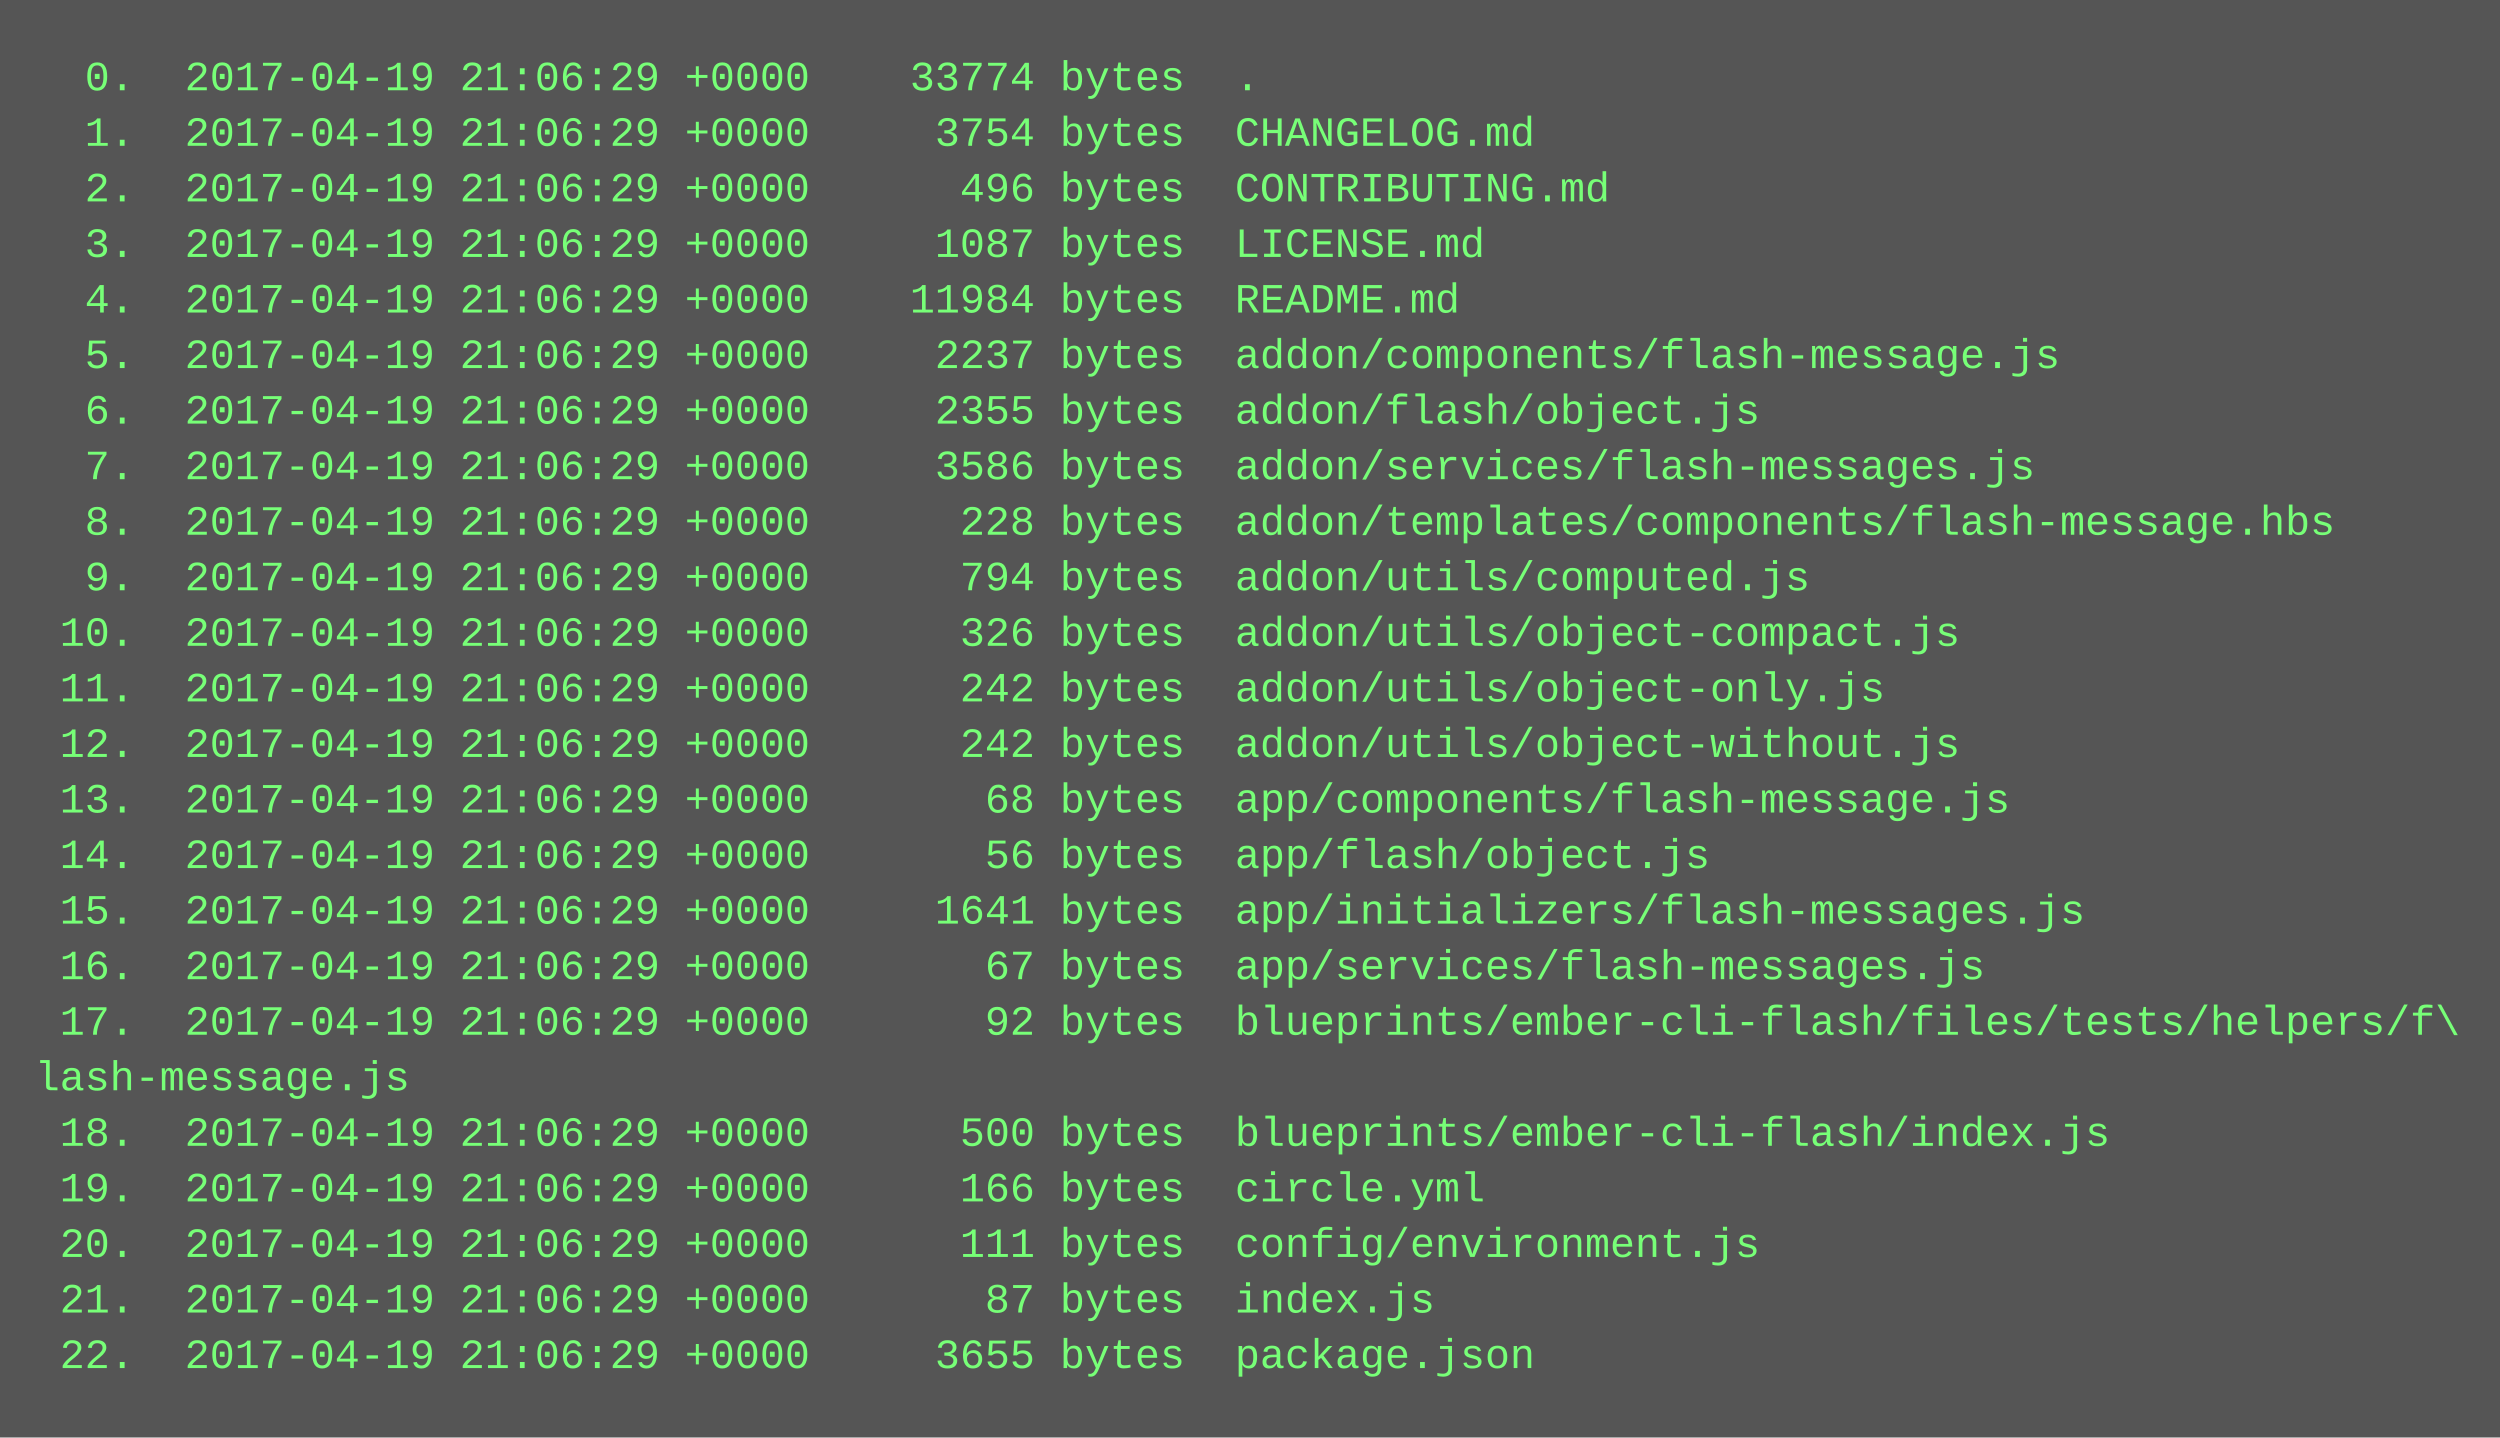
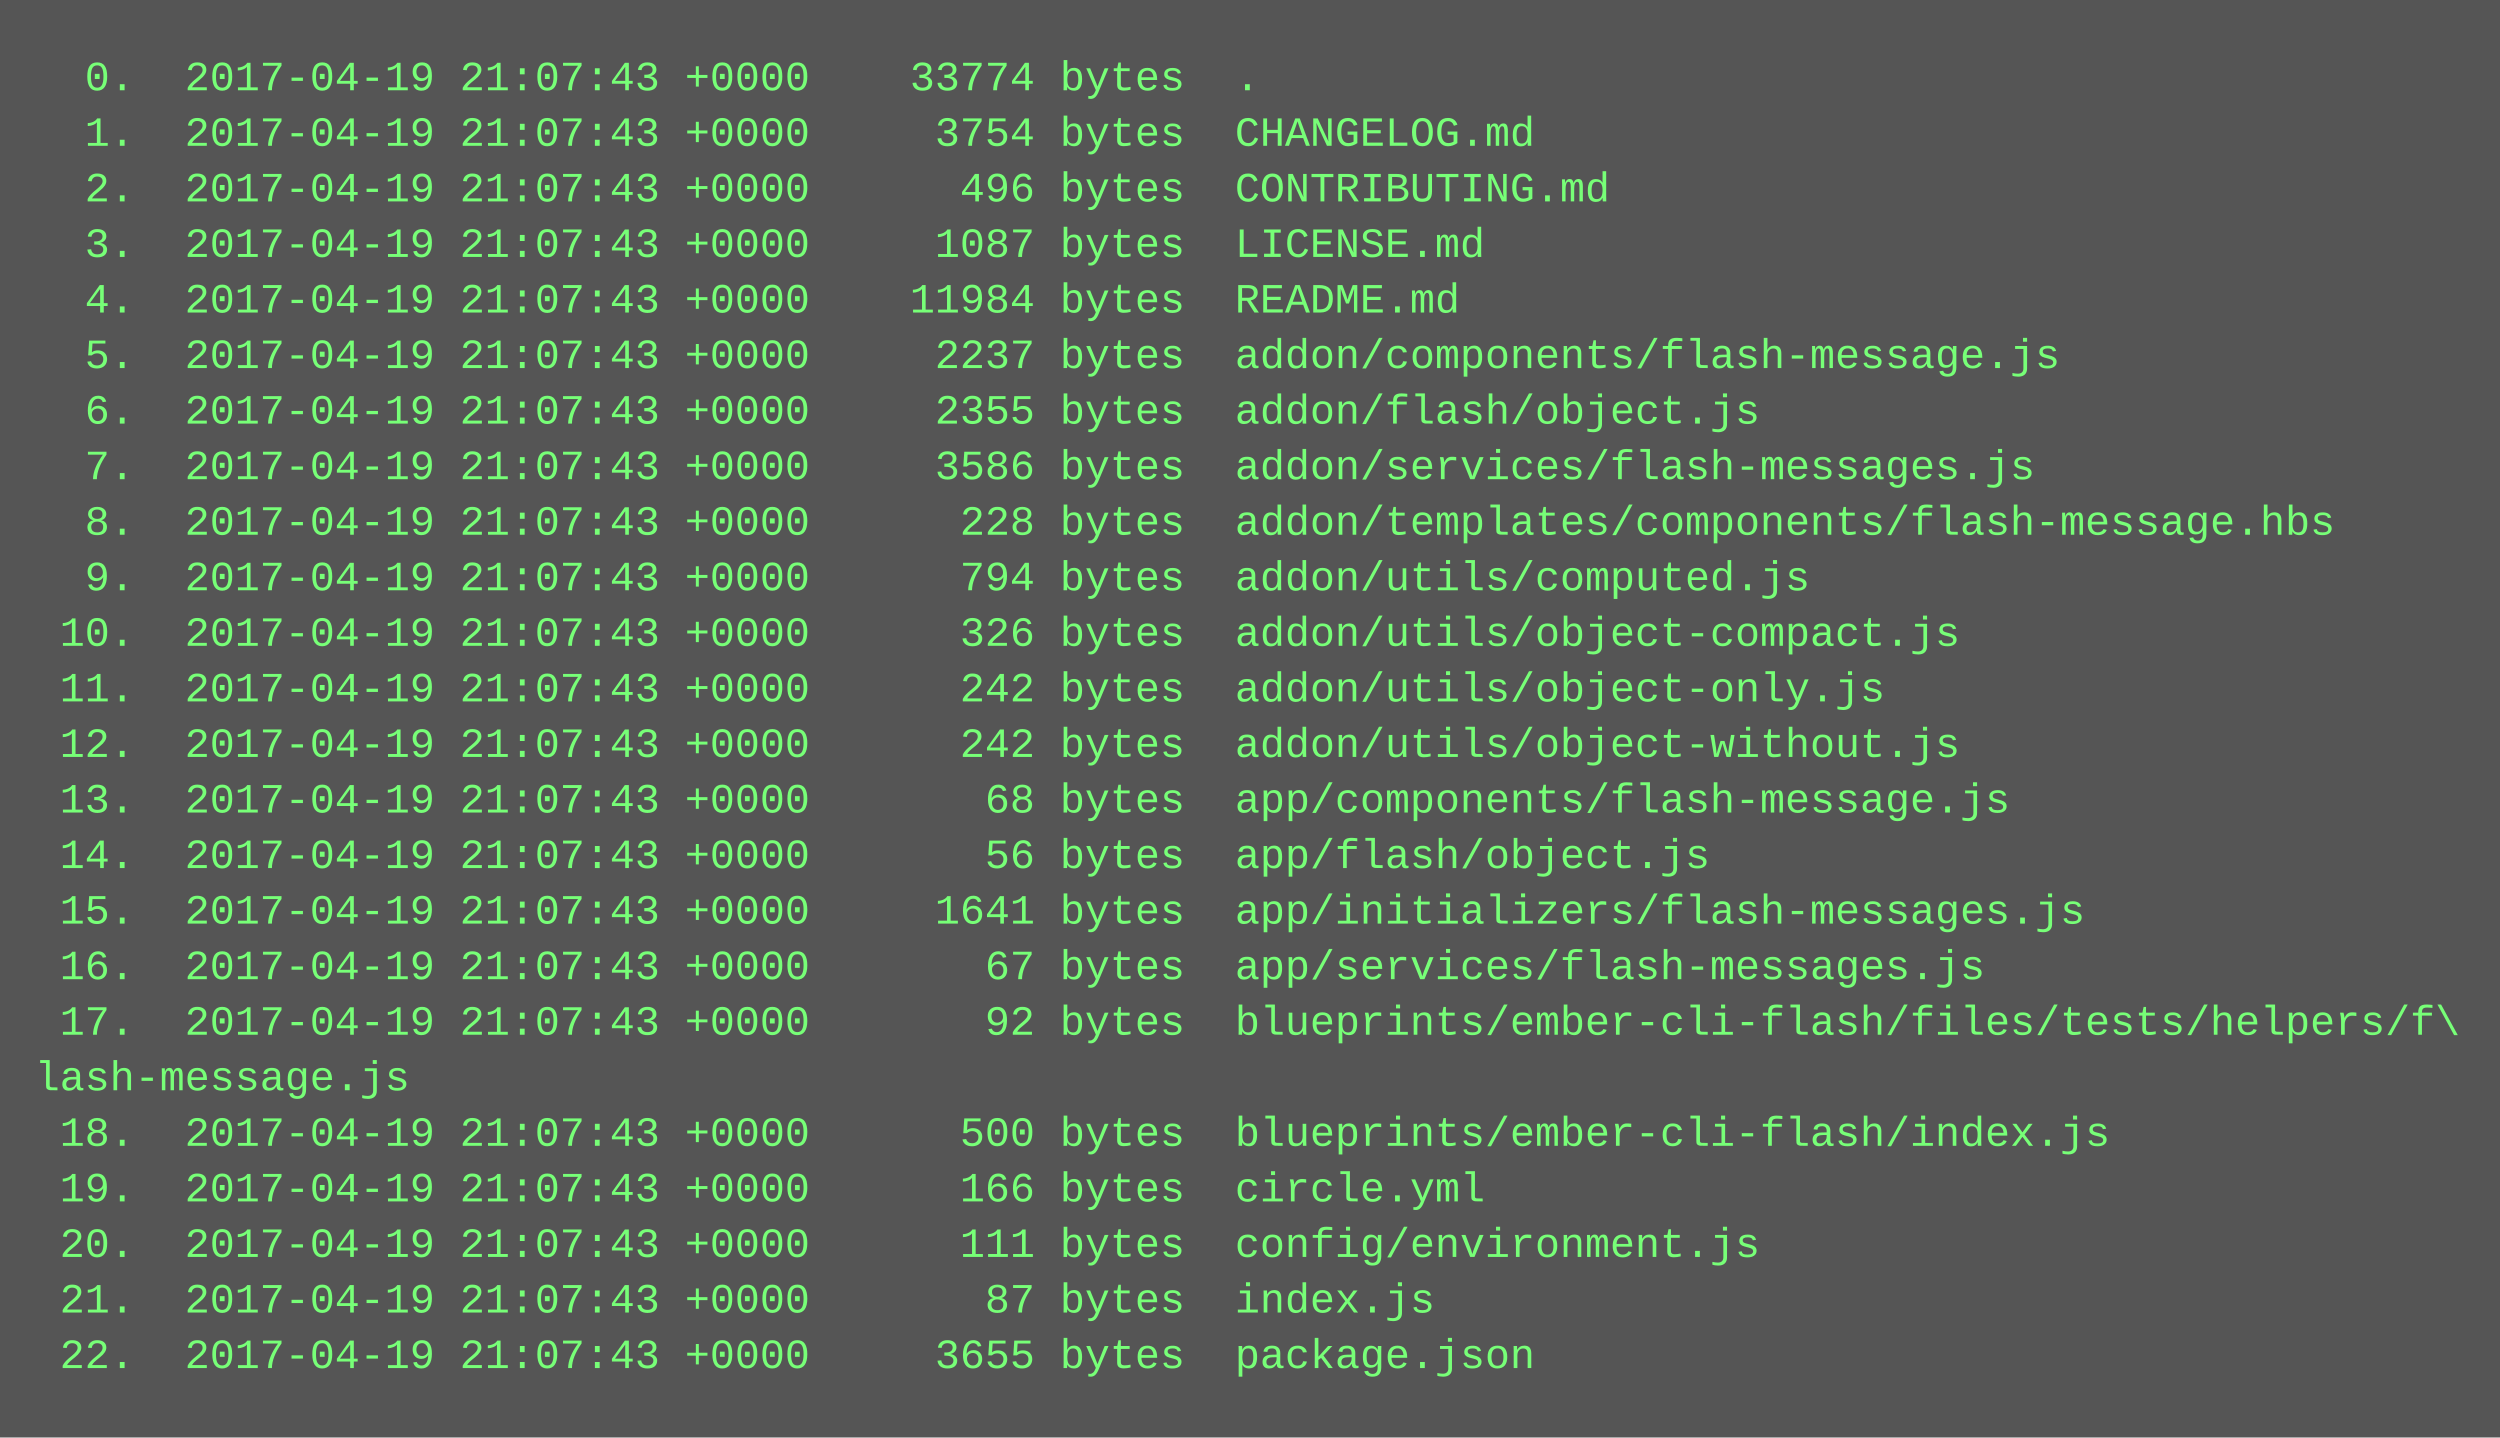
<svg xmlns="http://www.w3.org/2000/svg" height="414" width="720">
  <rect height="414" fill="#555" width="720" />
  <text fill="#7f7" font-family="Courier New" font-size="12" xml:space="preserve">
-     <tspan x="10" y="26">  0.  2017-04-19 21:06:29 +0000    33774 bytes  .</tspan>
-     <tspan x="10" y="42">  1.  2017-04-19 21:06:29 +0000     3754 bytes  CHANGELOG.md</tspan>
-     <tspan x="10" y="58">  2.  2017-04-19 21:06:29 +0000      496 bytes  CONTRIBUTING.md</tspan>
-     <tspan x="10" y="74">  3.  2017-04-19 21:06:29 +0000     1087 bytes  LICENSE.md</tspan>
-     <tspan x="10" y="90">  4.  2017-04-19 21:06:29 +0000    11984 bytes  README.md</tspan>
-     <tspan x="10" y="106">  5.  2017-04-19 21:06:29 +0000     2237 bytes  addon/components/flash-message.js</tspan>
-     <tspan x="10" y="122">  6.  2017-04-19 21:06:29 +0000     2355 bytes  addon/flash/object.js</tspan>
-     <tspan x="10" y="138">  7.  2017-04-19 21:06:29 +0000     3586 bytes  addon/services/flash-messages.js</tspan>
-     <tspan x="10" y="154">  8.  2017-04-19 21:06:29 +0000      228 bytes  addon/templates/components/flash-message.hbs</tspan>
-     <tspan x="10" y="170">  9.  2017-04-19 21:06:29 +0000      794 bytes  addon/utils/computed.js</tspan>
-     <tspan x="10" y="186"> 10.  2017-04-19 21:06:29 +0000      326 bytes  addon/utils/object-compact.js</tspan>
-     <tspan x="10" y="202"> 11.  2017-04-19 21:06:29 +0000      242 bytes  addon/utils/object-only.js</tspan>
-     <tspan x="10" y="218"> 12.  2017-04-19 21:06:29 +0000      242 bytes  addon/utils/object-without.js</tspan>
-     <tspan x="10" y="234"> 13.  2017-04-19 21:06:29 +0000       68 bytes  app/components/flash-message.js</tspan>
-     <tspan x="10" y="250"> 14.  2017-04-19 21:06:29 +0000       56 bytes  app/flash/object.js</tspan>
-     <tspan x="10" y="266"> 15.  2017-04-19 21:06:29 +0000     1641 bytes  app/initializers/flash-messages.js</tspan>
-     <tspan x="10" y="282"> 16.  2017-04-19 21:06:29 +0000       67 bytes  app/services/flash-messages.js</tspan>
-     <tspan x="10" y="298"> 17.  2017-04-19 21:06:29 +0000       92 bytes  blueprints/ember-cli-flash/files/tests/helpers/f\</tspan>
+     <tspan x="10" y="26">  0.  2017-04-19 21:07:43 +0000    33774 bytes  .</tspan>
+     <tspan x="10" y="42">  1.  2017-04-19 21:07:43 +0000     3754 bytes  CHANGELOG.md</tspan>
+     <tspan x="10" y="58">  2.  2017-04-19 21:07:43 +0000      496 bytes  CONTRIBUTING.md</tspan>
+     <tspan x="10" y="74">  3.  2017-04-19 21:07:43 +0000     1087 bytes  LICENSE.md</tspan>
+     <tspan x="10" y="90">  4.  2017-04-19 21:07:43 +0000    11984 bytes  README.md</tspan>
+     <tspan x="10" y="106">  5.  2017-04-19 21:07:43 +0000     2237 bytes  addon/components/flash-message.js</tspan>
+     <tspan x="10" y="122">  6.  2017-04-19 21:07:43 +0000     2355 bytes  addon/flash/object.js</tspan>
+     <tspan x="10" y="138">  7.  2017-04-19 21:07:43 +0000     3586 bytes  addon/services/flash-messages.js</tspan>
+     <tspan x="10" y="154">  8.  2017-04-19 21:07:43 +0000      228 bytes  addon/templates/components/flash-message.hbs</tspan>
+     <tspan x="10" y="170">  9.  2017-04-19 21:07:43 +0000      794 bytes  addon/utils/computed.js</tspan>
+     <tspan x="10" y="186"> 10.  2017-04-19 21:07:43 +0000      326 bytes  addon/utils/object-compact.js</tspan>
+     <tspan x="10" y="202"> 11.  2017-04-19 21:07:43 +0000      242 bytes  addon/utils/object-only.js</tspan>
+     <tspan x="10" y="218"> 12.  2017-04-19 21:07:43 +0000      242 bytes  addon/utils/object-without.js</tspan>
+     <tspan x="10" y="234"> 13.  2017-04-19 21:07:43 +0000       68 bytes  app/components/flash-message.js</tspan>
+     <tspan x="10" y="250"> 14.  2017-04-19 21:07:43 +0000       56 bytes  app/flash/object.js</tspan>
+     <tspan x="10" y="266"> 15.  2017-04-19 21:07:43 +0000     1641 bytes  app/initializers/flash-messages.js</tspan>
+     <tspan x="10" y="282"> 16.  2017-04-19 21:07:43 +0000       67 bytes  app/services/flash-messages.js</tspan>
+     <tspan x="10" y="298"> 17.  2017-04-19 21:07:43 +0000       92 bytes  blueprints/ember-cli-flash/files/tests/helpers/f\</tspan>
    <tspan x="10" y="314">lash-message.js</tspan>
-     <tspan x="10" y="330"> 18.  2017-04-19 21:06:29 +0000      500 bytes  blueprints/ember-cli-flash/index.js</tspan>
-     <tspan x="10" y="346"> 19.  2017-04-19 21:06:29 +0000      166 bytes  circle.yml</tspan>
-     <tspan x="10" y="362"> 20.  2017-04-19 21:06:29 +0000      111 bytes  config/environment.js</tspan>
-     <tspan x="10" y="378"> 21.  2017-04-19 21:06:29 +0000       87 bytes  index.js</tspan>
-     <tspan x="10" y="394"> 22.  2017-04-19 21:06:29 +0000     3655 bytes  package.json</tspan>
+     <tspan x="10" y="330"> 18.  2017-04-19 21:07:43 +0000      500 bytes  blueprints/ember-cli-flash/index.js</tspan>
+     <tspan x="10" y="346"> 19.  2017-04-19 21:07:43 +0000      166 bytes  circle.yml</tspan>
+     <tspan x="10" y="362"> 20.  2017-04-19 21:07:43 +0000      111 bytes  config/environment.js</tspan>
+     <tspan x="10" y="378"> 21.  2017-04-19 21:07:43 +0000       87 bytes  index.js</tspan>
+     <tspan x="10" y="394"> 22.  2017-04-19 21:07:43 +0000     3655 bytes  package.json</tspan>
  </text>
</svg>
